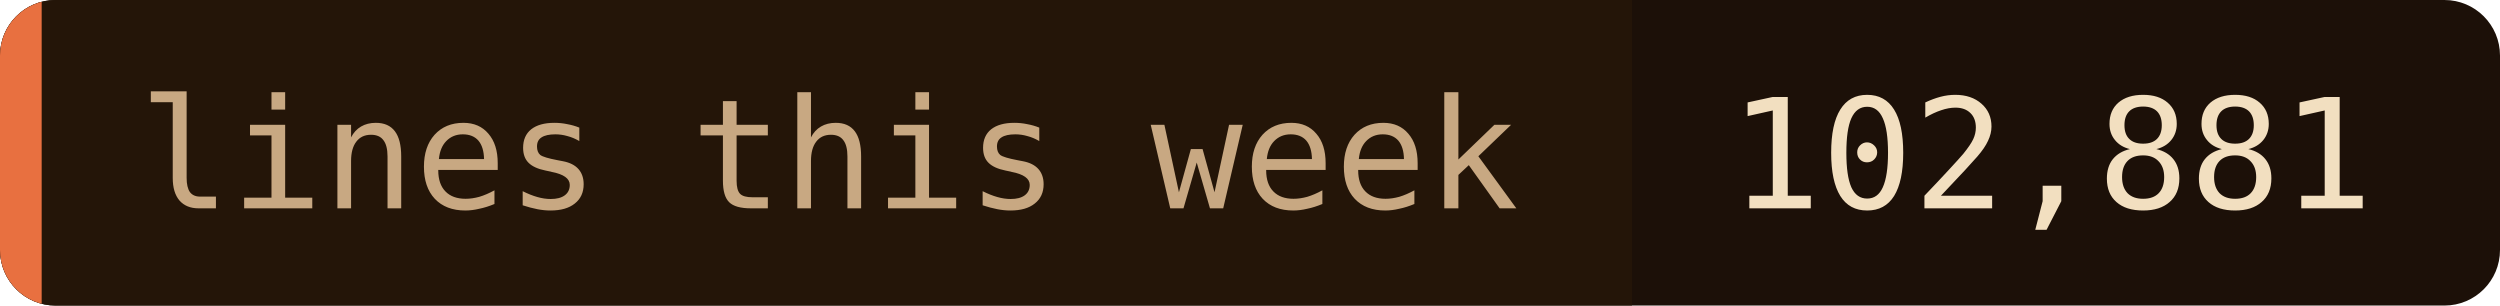
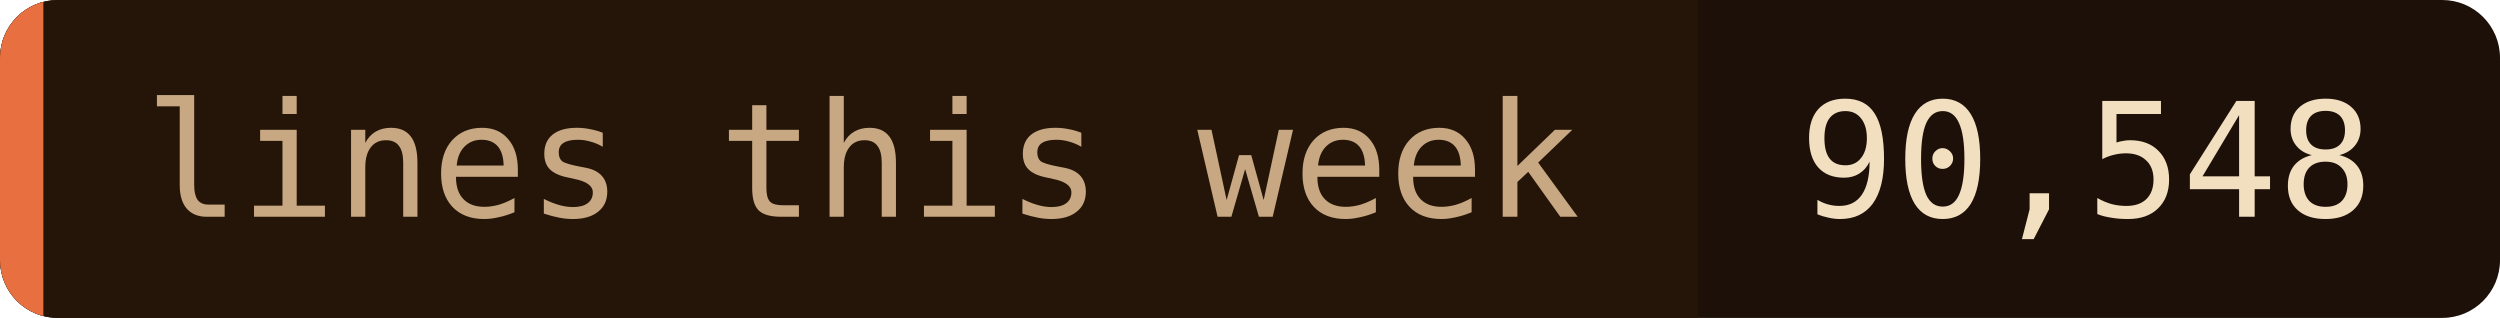
- <svg xmlns="http://www.w3.org/2000/svg" width="180" height="22" role="img" aria-label="lines this week: 102,881">
+ <svg xmlns="http://www.w3.org/2000/svg" width="173" height="22" role="img" aria-label="lines this week: 90,548">
  <clipPath id="c">
-     <rect width="180" height="22" rx="4" />
+     <rect width="173" height="22" rx="4" />
  </clipPath>
  <g clip-path="url(#c)">
-     <rect width="180" height="22" fill="#1c1008" />
+     <rect width="173" height="22" fill="#1c1008" />
    <rect width="117.5" height="22" fill="#241508" />
    <rect width="3" height="22" fill="#e87040" />
  </g>
  <g font-family="'JetBrains Mono', 'Fira Code', ui-monospace, SFMono-Regular, Menlo, monospace" font-size="11">
    <text x="10" y="15" fill="#c8a882">lines this week</text>
-     <text x="124.5" y="15" fill="#f2dfc0">102,881</text>
+     <text x="124.5" y="15" fill="#f2dfc0">90,548</text>
  </g>
</svg>
